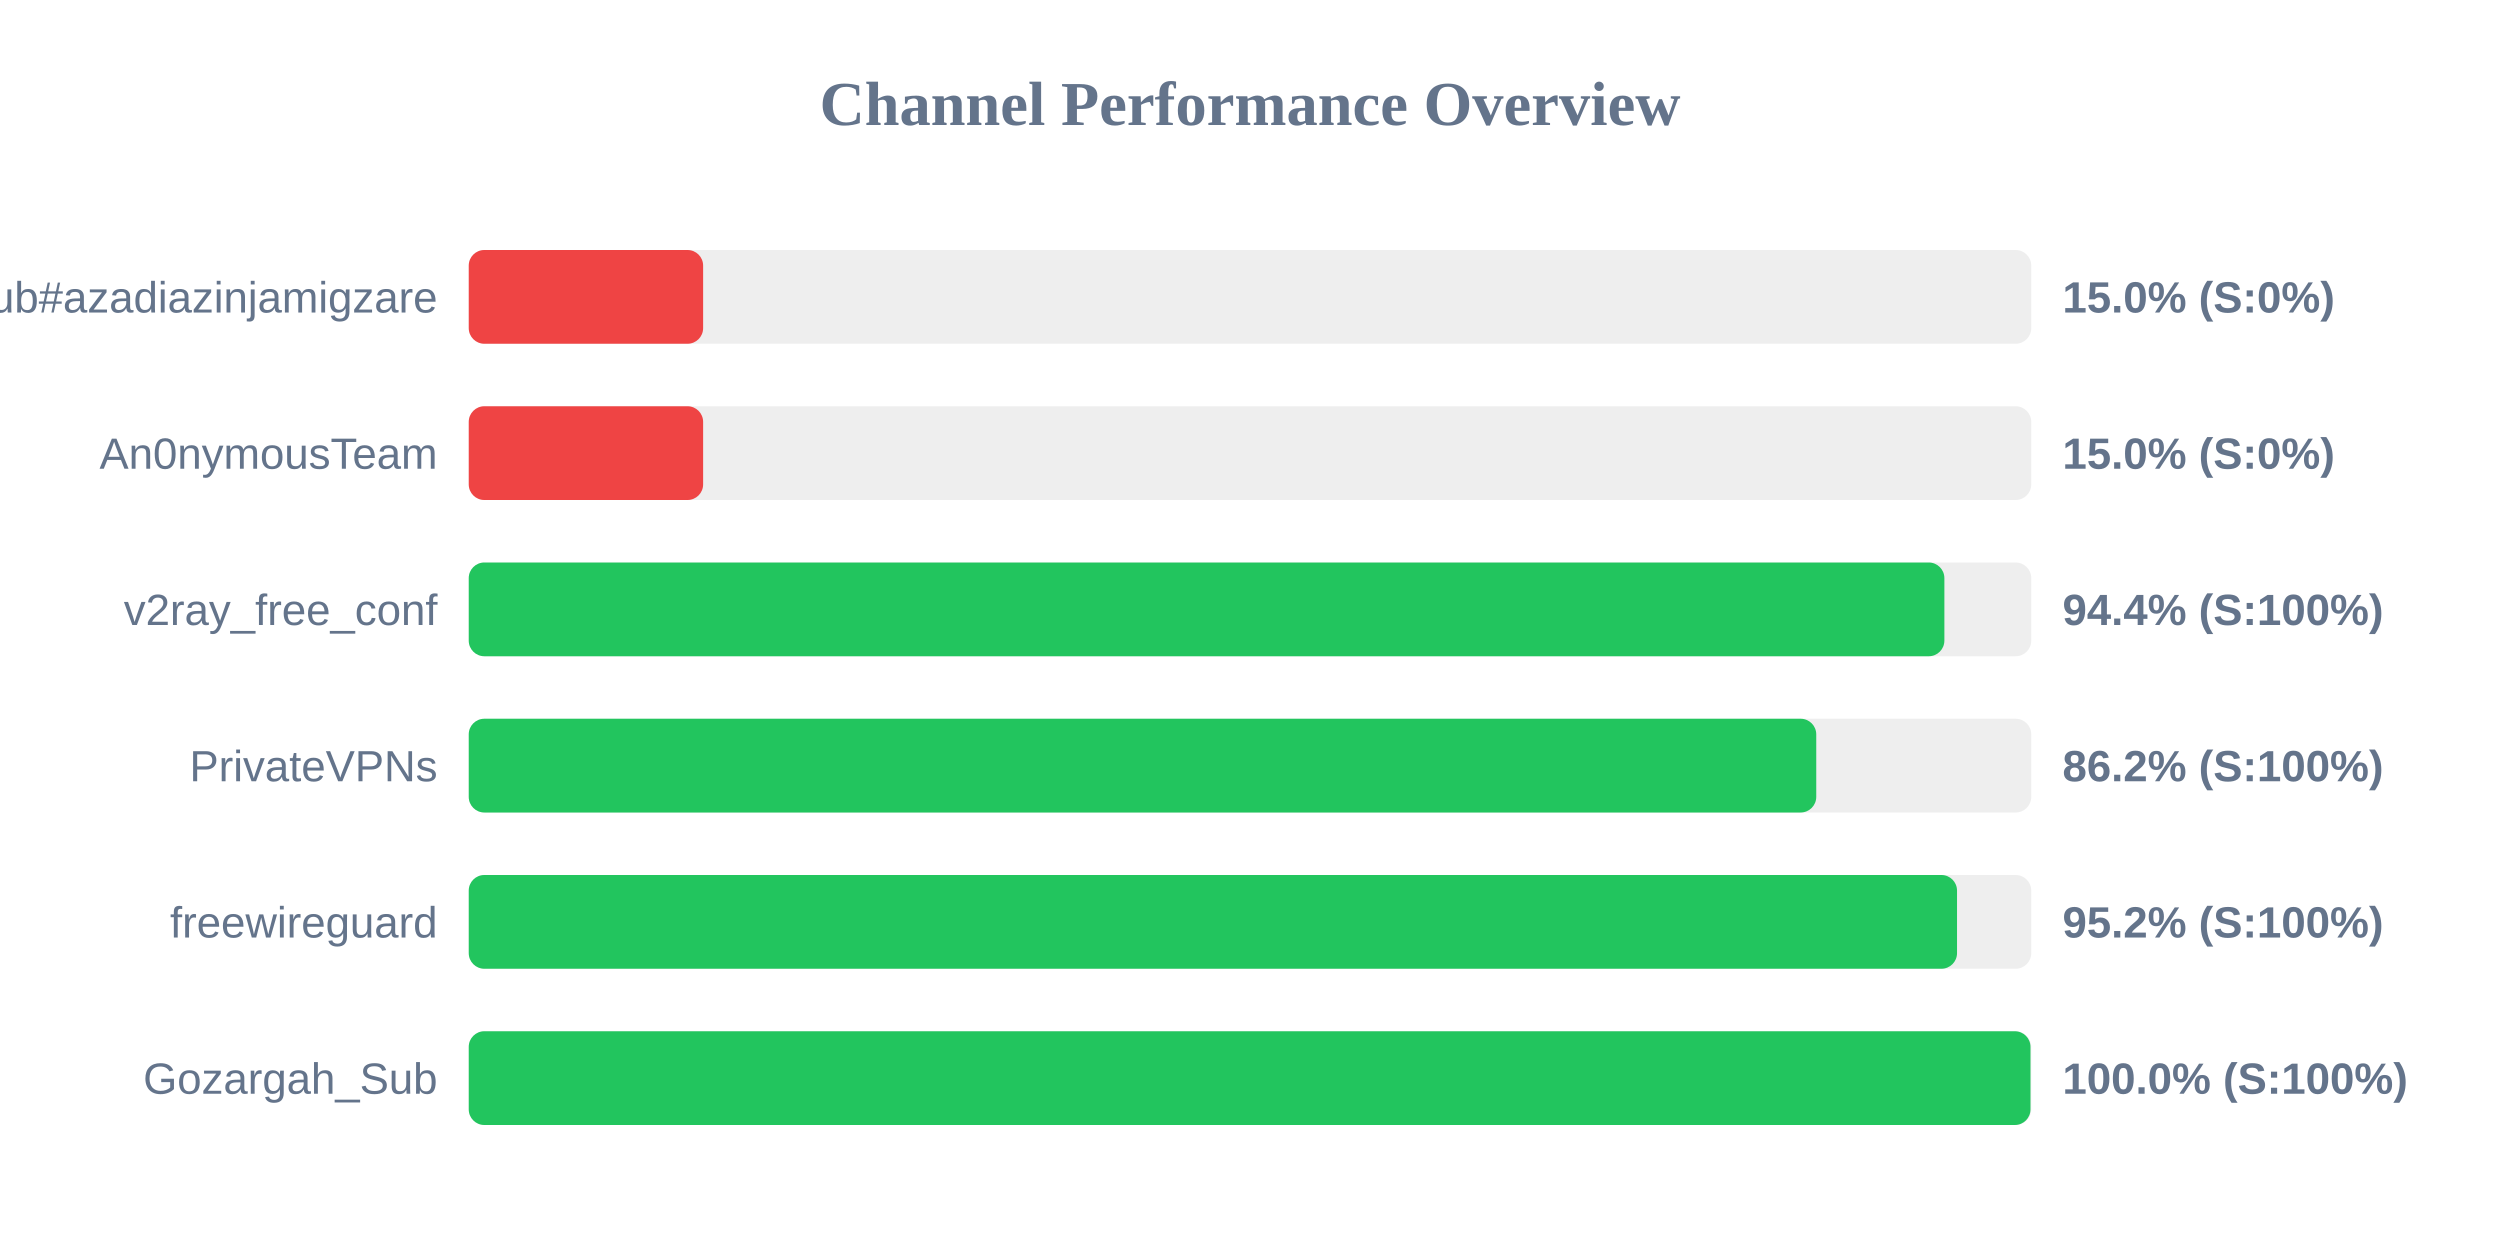
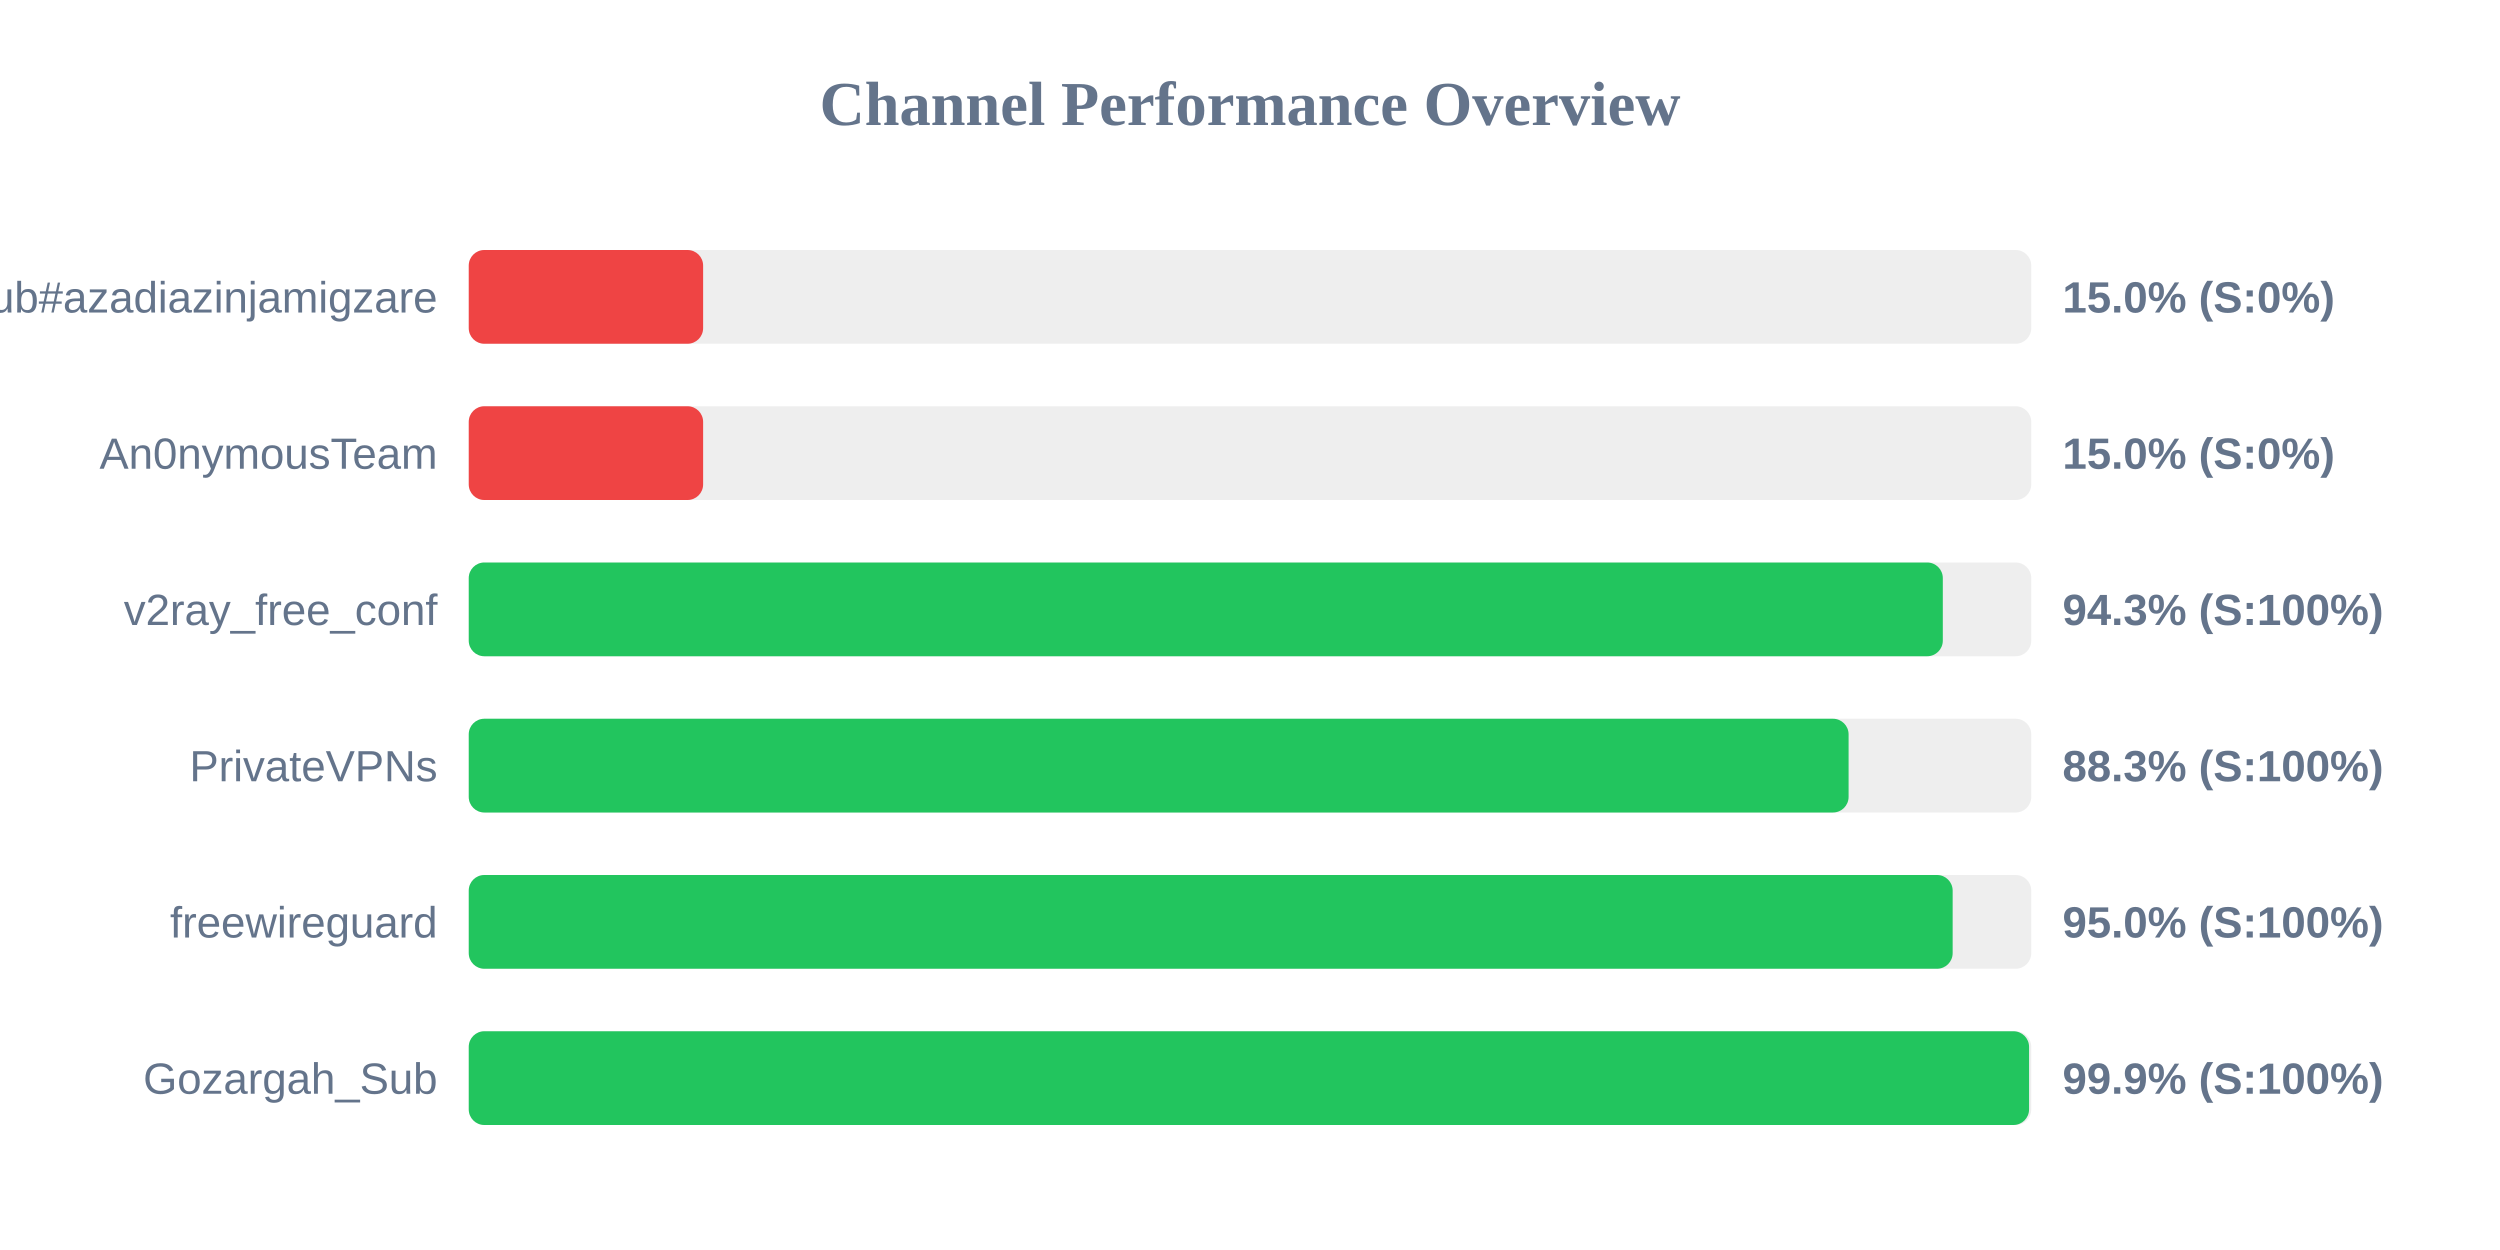
<svg xmlns="http://www.w3.org/2000/svg" width="800" height="400" version="1.1">
  <style>
        .row { font: 14px Arial; fill: #64748b; }
        .score { font: bold 14px Arial; fill: #64748b; }
    </style>
  <text x="400" y="40" text-anchor="middle" font-size="20px" font-weight="bold" fill="#64748b">Channel Performance Overview</text>
  <rect x="150" y="80" width="500" height="30" fill="#eee" rx="5" />
  <rect x="150" y="80" width="75.0" height="30" fill="#ef4444" rx="5" />
  <text x="140" y="100" text-anchor="end" class="row">Sub#azadiazinjamigzare</text>
  <text x="660" y="100" text-anchor="start" class="score">15.0% (S:0%)</text>
  <rect x="150" y="130" width="500" height="30" fill="#eee" rx="5" />
  <rect x="150" y="130" width="75.0" height="30" fill="#ef4444" rx="5" />
  <text x="140" y="150" text-anchor="end" class="row">An0nymousTeam</text>
  <text x="660" y="150" text-anchor="start" class="score">15.0% (S:0%)</text>
  <rect x="150" y="180" width="500" height="30" fill="#eee" rx="5" />
-   <rect x="150" y="180" width="472.2" height="30" fill="#22c55e" rx="5" />
+   <rect x="150" y="180" width="471.7" height="30" fill="#22c55e" rx="5" />
  <text x="140" y="200" text-anchor="end" class="row">v2ray_free_conf</text>
-   <text x="660" y="200" text-anchor="start" class="score">94.4% (S:100%)</text>
+   <text x="660" y="200" text-anchor="start" class="score">94.3% (S:100%)</text>
  <rect x="150" y="230" width="500" height="30" fill="#eee" rx="5" />
-   <rect x="150" y="230" width="431.2" height="30" fill="#22c55e" rx="5" />
+   <rect x="150" y="230" width="441.55" height="30" fill="#22c55e" rx="5" />
  <text x="140" y="250" text-anchor="end" class="row">PrivateVPNs</text>
-   <text x="660" y="250" text-anchor="start" class="score">86.2% (S:100%)</text>
+   <text x="660" y="250" text-anchor="start" class="score">88.3% (S:100%)</text>
  <rect x="150" y="280" width="500" height="30" fill="#eee" rx="5" />
-   <rect x="150" y="280" width="476.25" height="30" fill="#22c55e" rx="5" />
+   <rect x="150" y="280" width="474.85" height="30" fill="#22c55e" rx="5" />
  <text x="140" y="300" text-anchor="end" class="row">freewireguard</text>
-   <text x="660" y="300" text-anchor="start" class="score">95.2% (S:100%)</text>
+   <text x="660" y="300" text-anchor="start" class="score">95.0% (S:100%)</text>
  <rect x="150" y="330" width="500" height="30" fill="#eee" rx="5" />
-   <rect x="150" y="330" width="499.75" height="30" fill="#22c55e" rx="5" />
+   <rect x="150" y="330" width="499.3" height="30" fill="#22c55e" rx="5" />
  <text x="140" y="350" text-anchor="end" class="row">Gozargah_Sub</text>
-   <text x="660" y="350" text-anchor="start" class="score">100.0% (S:100%)</text>
+   <text x="660" y="350" text-anchor="start" class="score">99.9% (S:100%)</text>
</svg>
